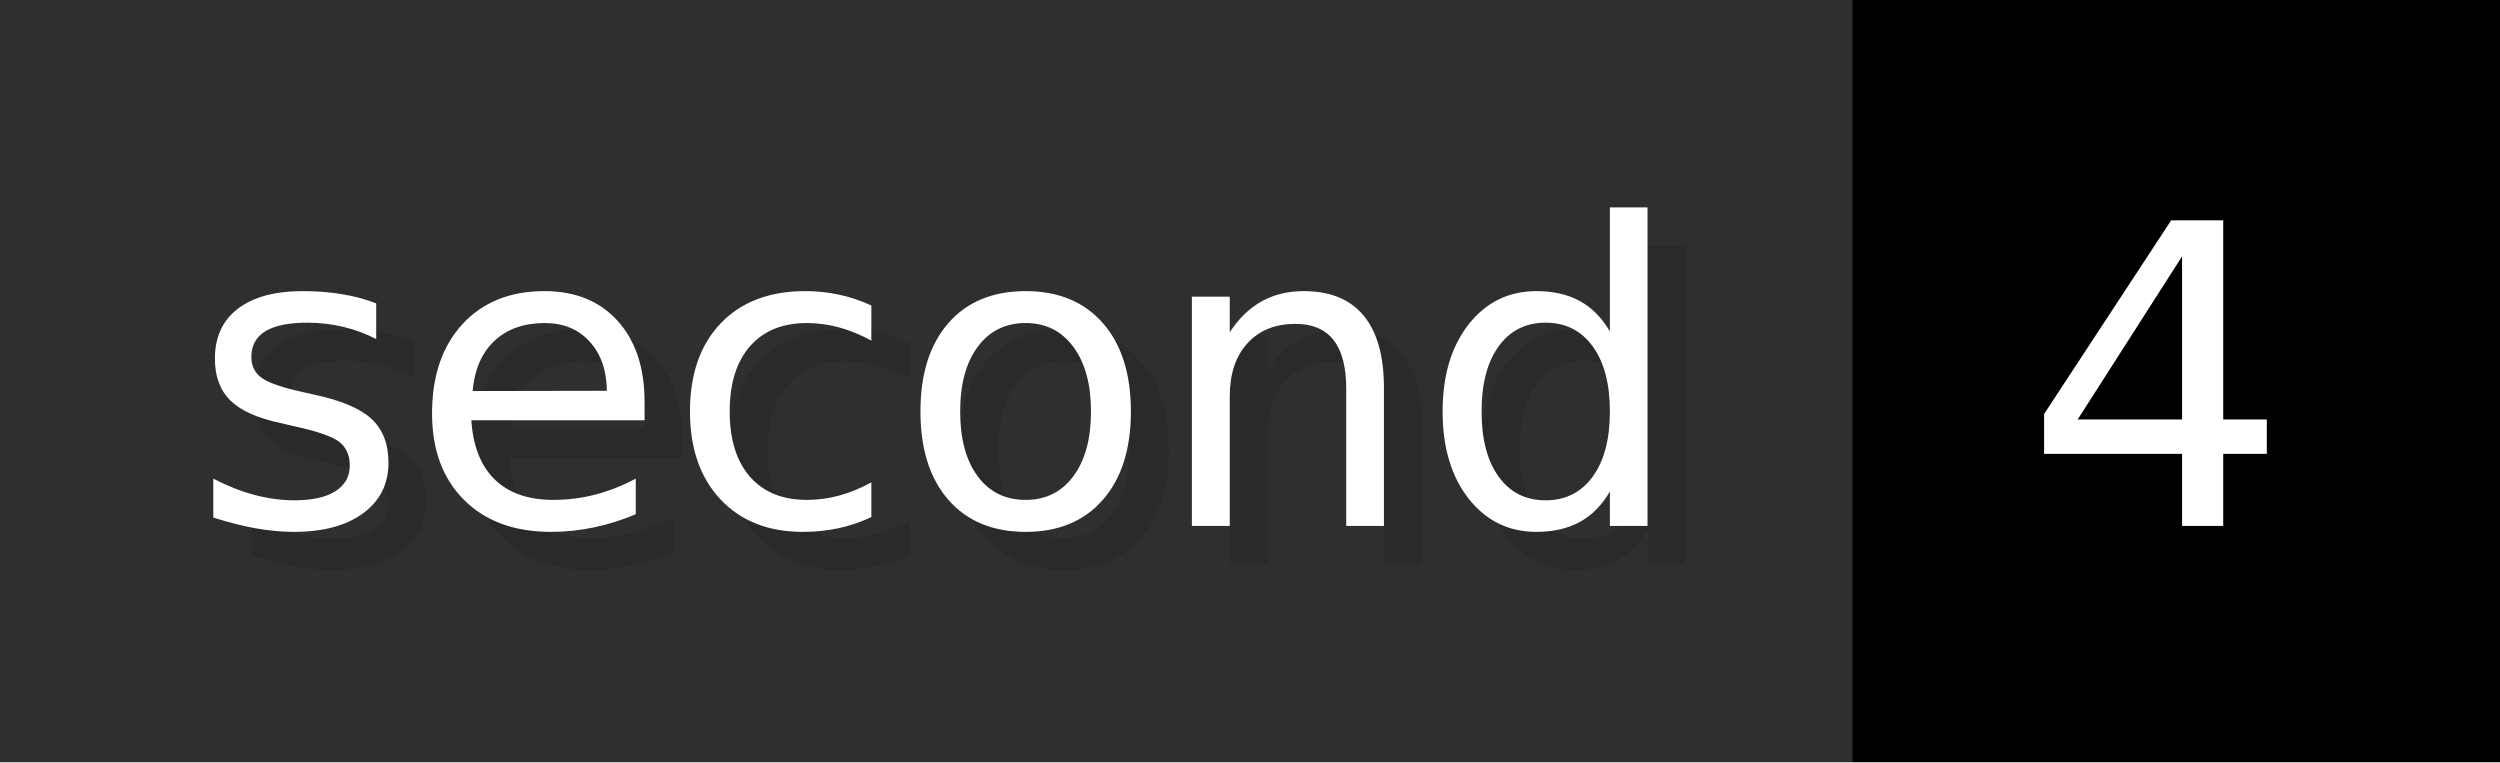
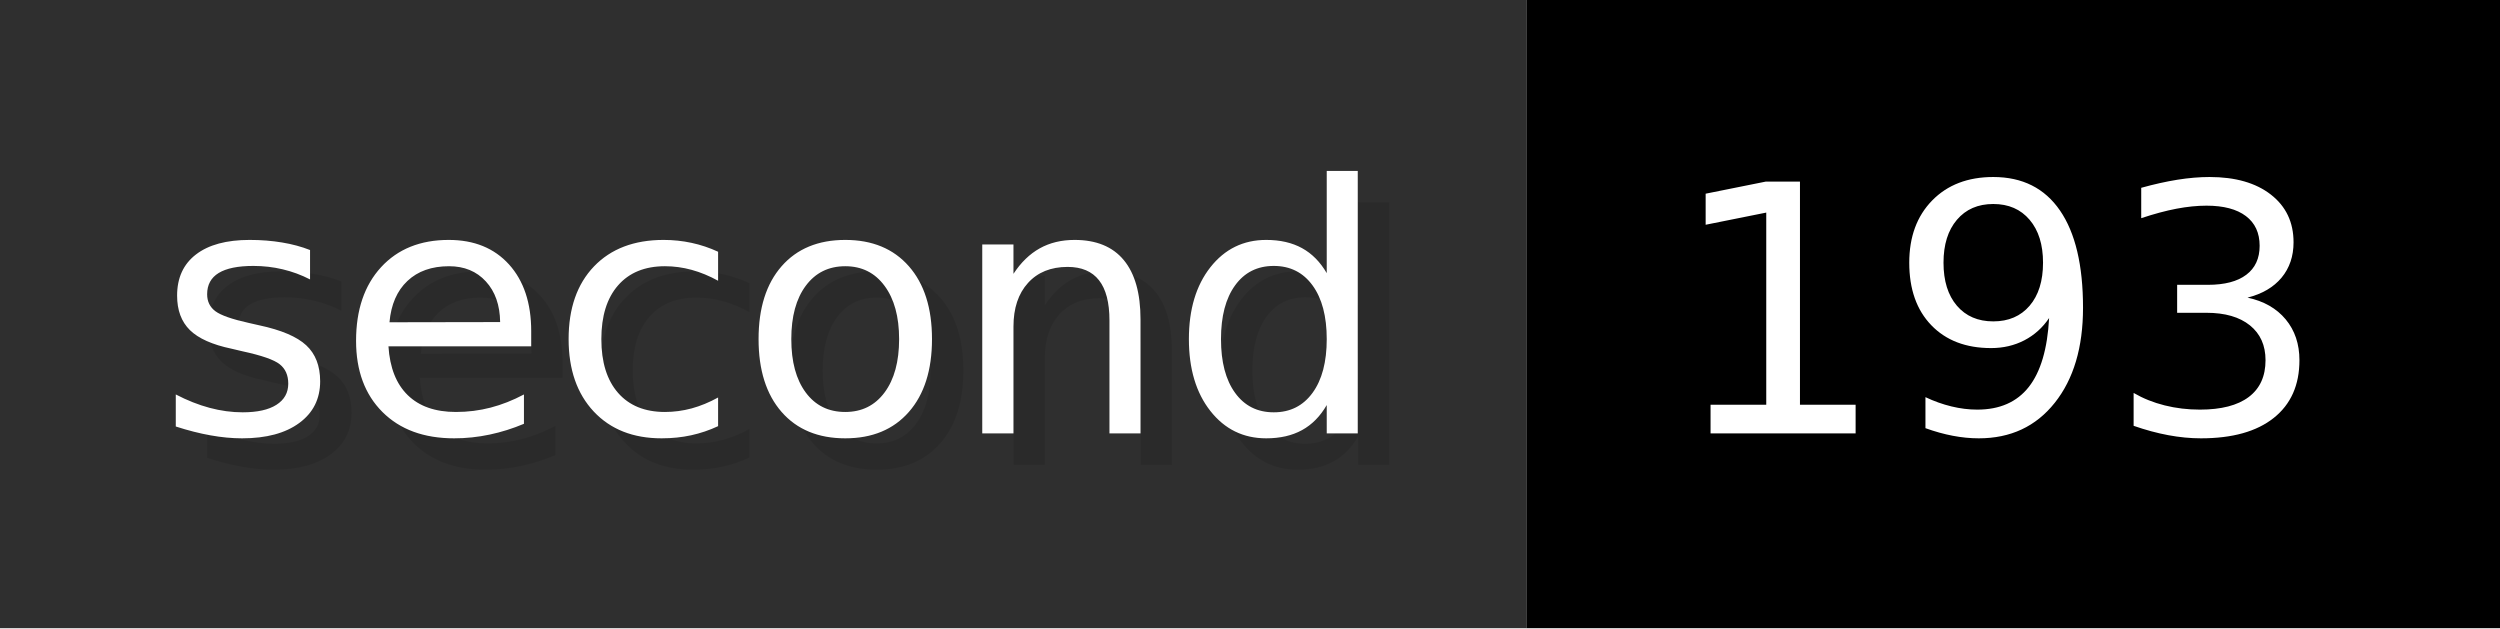
- <svg xmlns="http://www.w3.org/2000/svg" width="65.6" height="20" viewBox="0 0 656 200" role="img" aria-label="second: 4">
+ <svg xmlns="http://www.w3.org/2000/svg" width="79.6" height="20" viewBox="0 0 796 200" role="img" aria-label="second: 193">
  <g>
    <rect fill="#2F2F2F" width="486" height="200" />
-     <rect fill="#" x="486" width="170" height="200" />
+     <rect fill="#" x="486" width="310" height="200" />
  </g>
  <g aria-hidden="true" fill="#fff" text-anchor="start" font-family="Verdana,DejaVu Sans,sans-serif" font-size="110">
    <text x="60" y="148" textLength="386" fill="#000" opacity="0.1">second</text>
    <text x="50" y="138" textLength="386">second</text>
-     <text x="541" y="148" textLength="70" fill="#000" opacity="0.1">4</text>
-     <text x="531" y="138" textLength="70">4</text>
+     <text x="541" y="148" textLength="210" fill="#000" opacity="0.1">193</text>
+     <text x="531" y="138" textLength="210">193</text>
  </g>
</svg>
